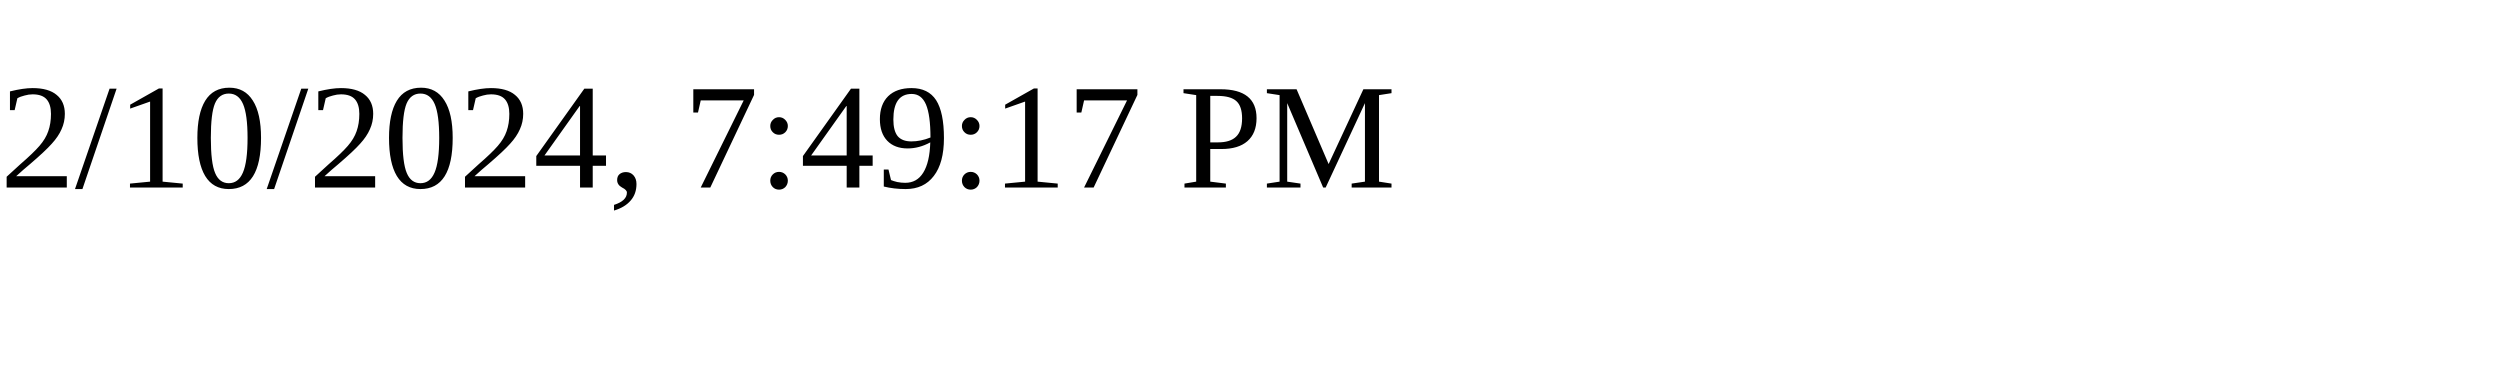
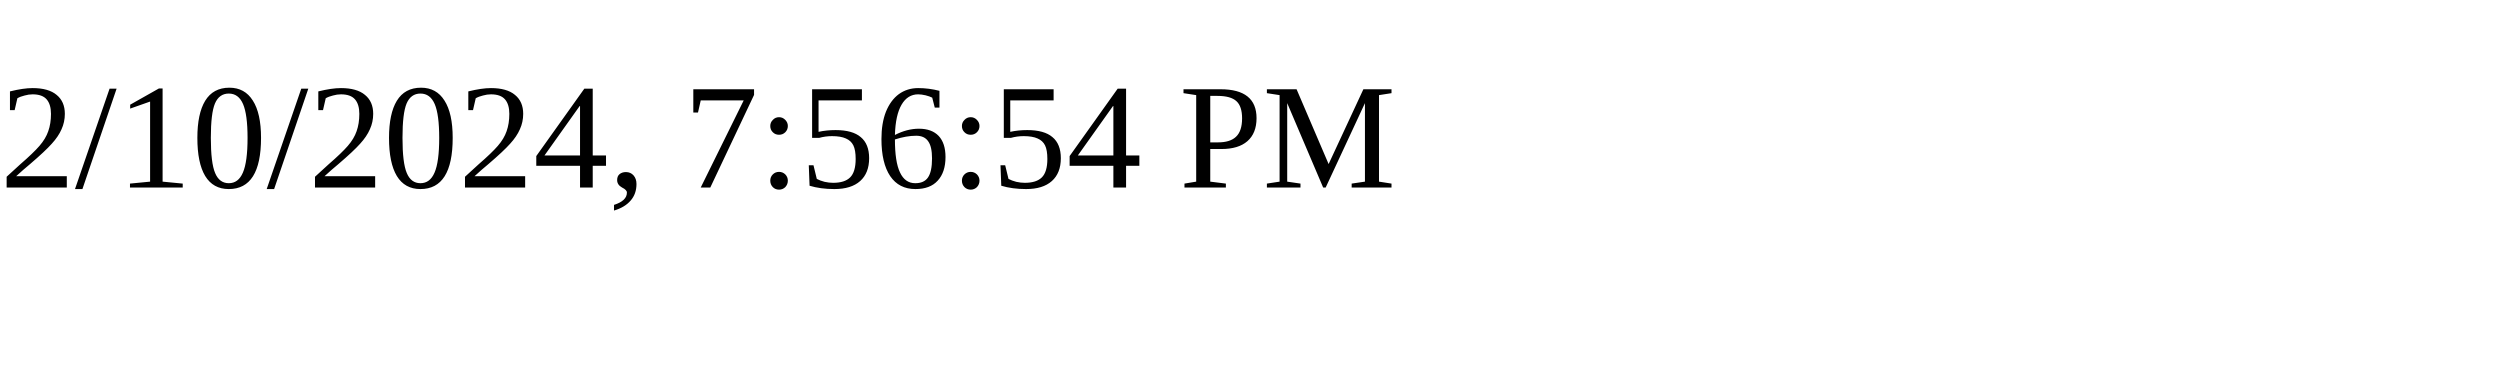
<svg xmlns="http://www.w3.org/2000/svg" height="30" width="200">
-   <text x="0" y="15">2/10/2024, 7:49:17 PM</text>
+   <text x="0" y="15">2/10/2024, 7:56:54 PM</text>
</svg>
